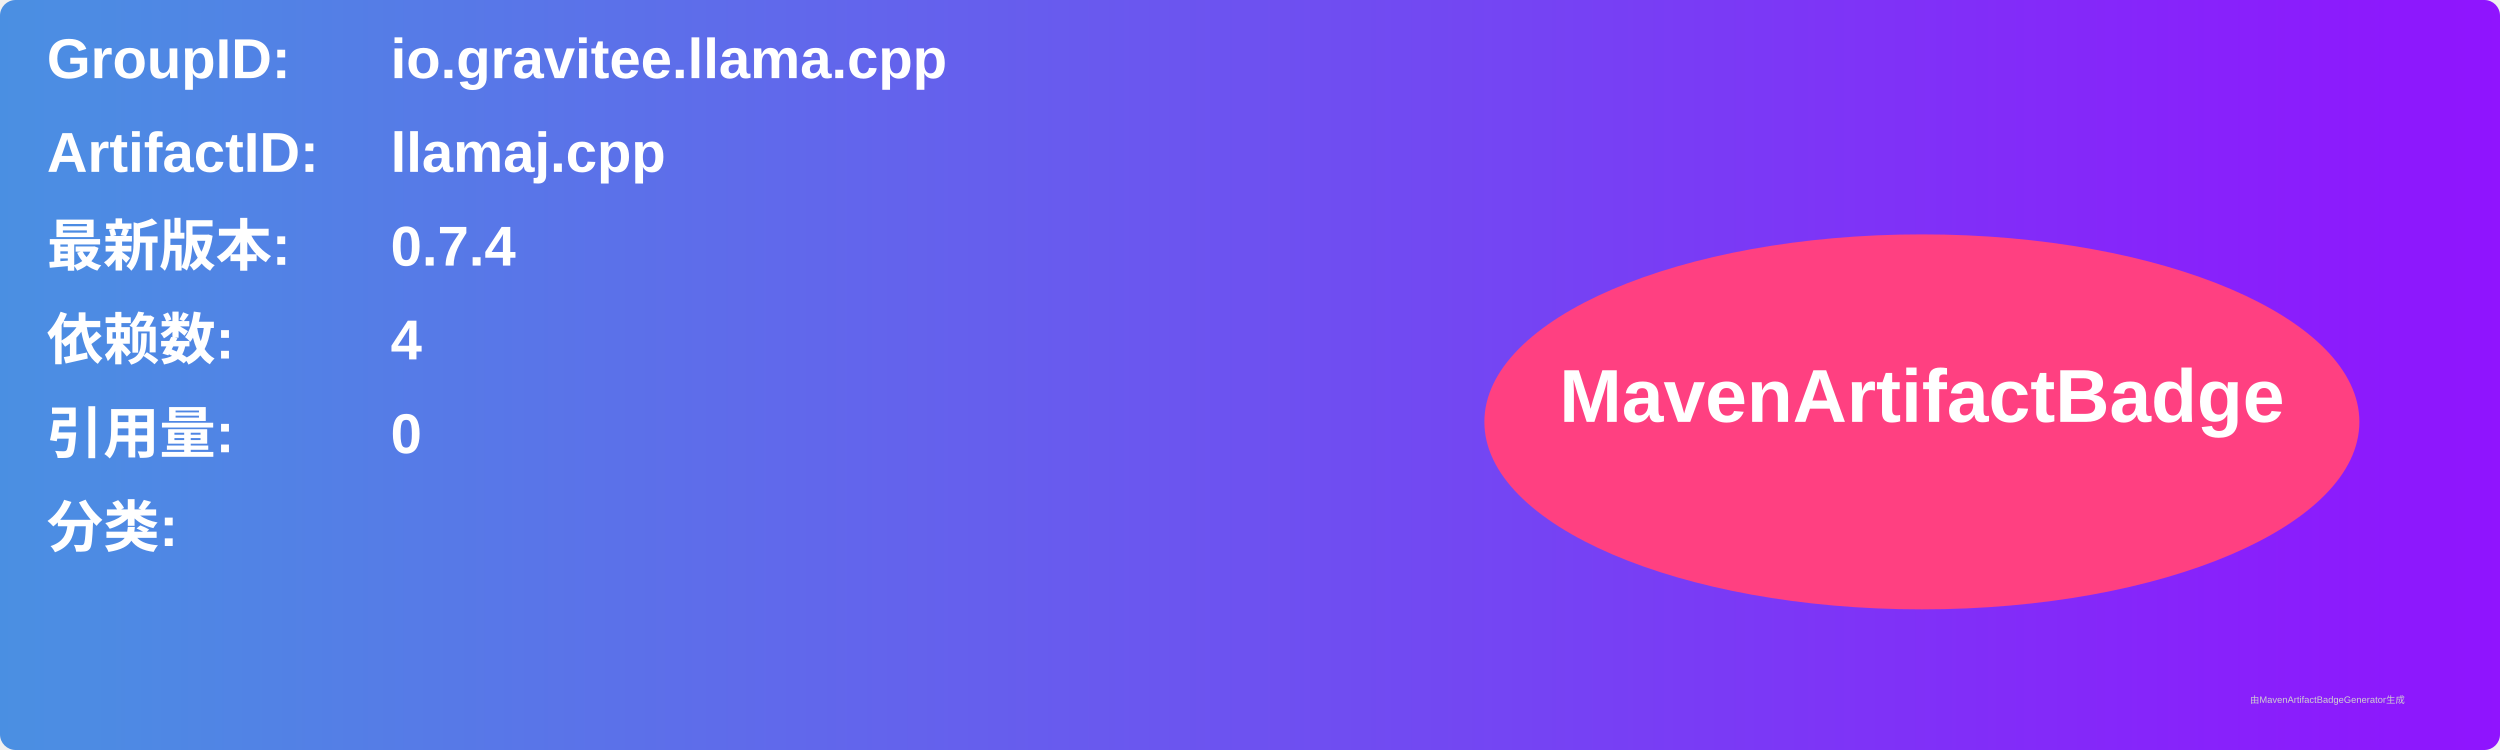
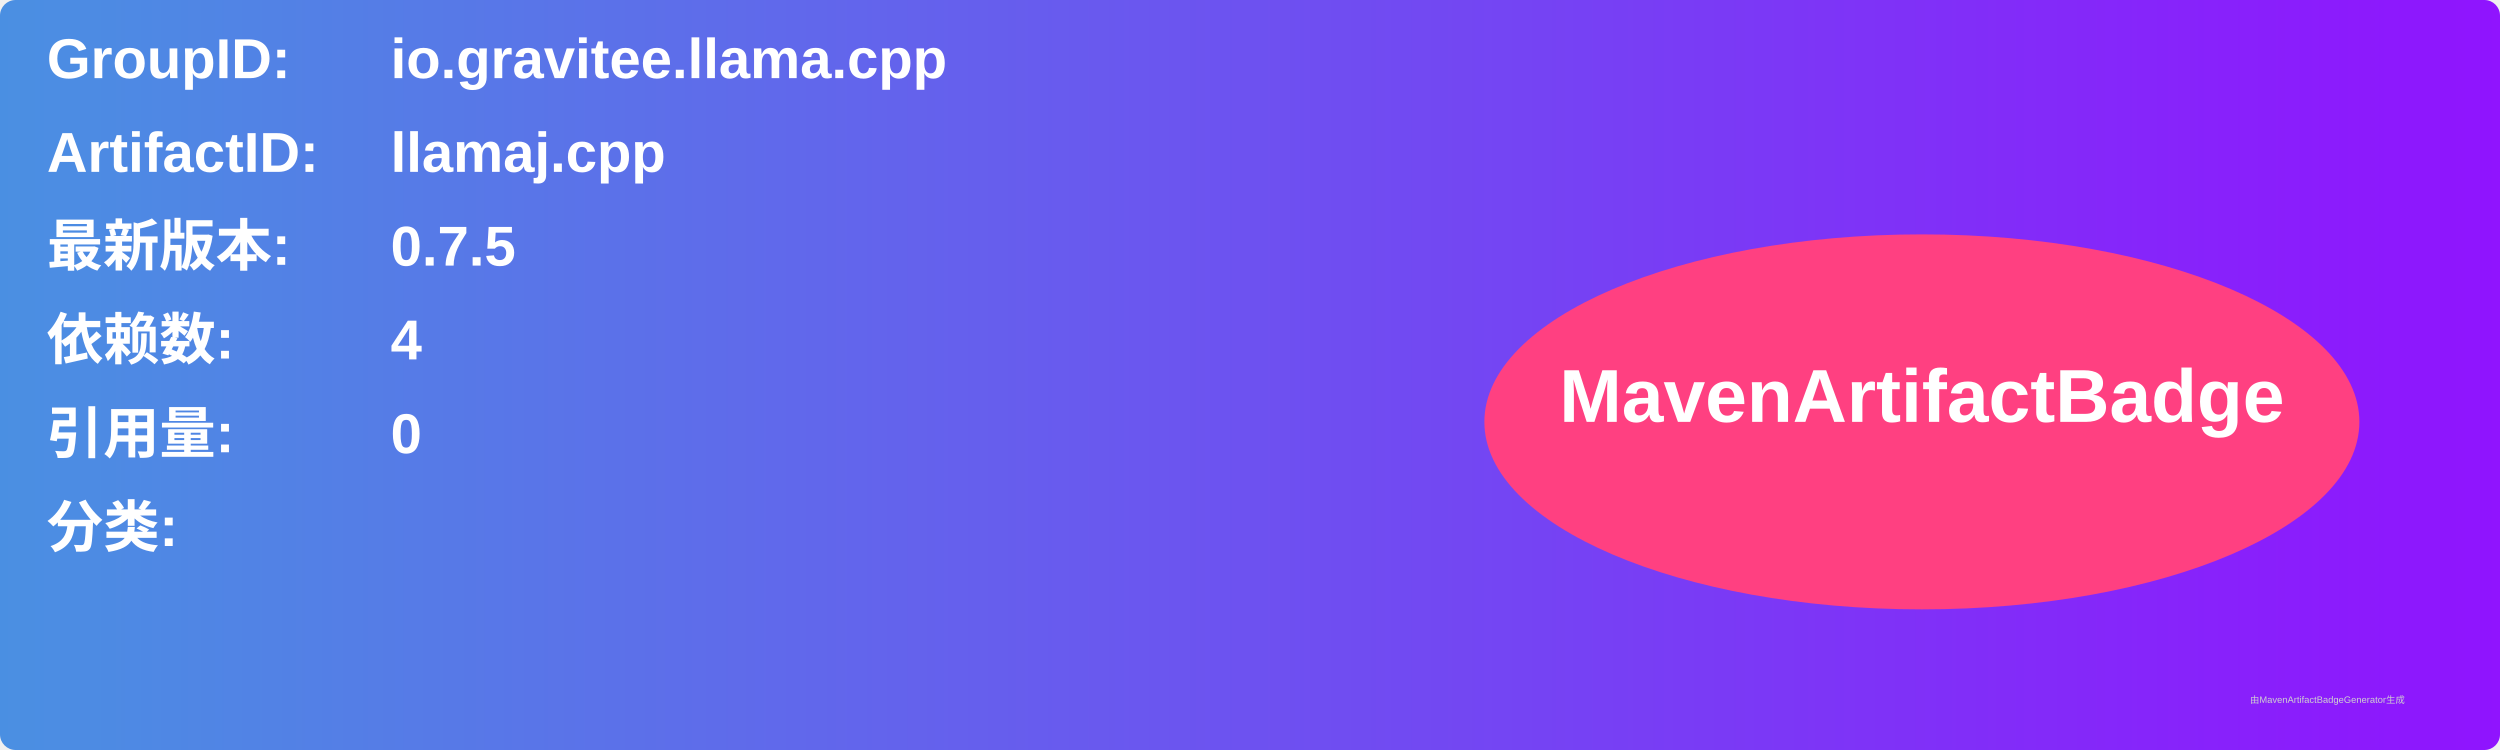
<svg xmlns="http://www.w3.org/2000/svg" width="800" height="240" viewBox="0 0 800 240">
  <linearGradient id="grad" x1="0%" y1="0%" x2="100%" y2="0%">
    <stop offset="0%" stop-color="#4a90e2" />
    <stop offset="100%" stop-color="#9013fe" />
  </linearGradient>
  <rect width="100%" height="100%" rx="5" ry="5" fill="url(#grad)" />
  <g transform="translate(15, 15)">
    <text x="0" y="10" font-family="Arial" font-size="18" fill="white" font-weight="bold" width="260">GroupID:</text>
    <text x="110" y="10" font-family="Arial" font-size="18" fill="white" font-weight="bold" width="460">io.gravitee.llama.cpp</text>
    <text x="0" y="40" font-family="Arial" font-size="18" fill="white" font-weight="bold" width="260">ArtifactID:</text>
    <text x="110" y="40" font-family="Arial" font-size="18" fill="white" font-weight="bold" width="460">llamaj.cpp</text>
    <text x="0" y="70" font-family="Arial" font-size="18" fill="white" font-weight="bold">最新版本:</text>
    <text x="110" y="70" font-family="Arial" font-size="18" fill="white" font-weight="bold">
-       <tspan font-weight="bold">0.7.4</tspan>
+       <tspan font-weight="bold">0.7.5</tspan>
    </text>
    <text x="0" y="100" font-family="Arial" font-size="18" fill="white" font-weight="bold">依赖数: </text>
    <text x="110" y="100" font-family="Arial" font-size="18" fill="white">
      <tspan font-weight="bold">4</tspan>
    </text>
    <text x="0" y="130" font-family="Arial" font-size="18" fill="white" font-weight="bold">引用量: </text>
    <text x="110" y="130" font-family="Arial" font-size="18" fill="white">
      <tspan font-weight="bold">0</tspan>
    </text>
    <text x="0" y="160" font-family="Arial" font-size="18" fill="white" font-weight="bold">分类:</text>
    <text x="10" y="190" font-family="Arial" font-size="10" fill="white">
      <tspan font-weight="bold" />
    </text>
    <ellipse cx="600" cy="120" rx="140" ry="60" fill="#ff4081" />
    <text x="600" y="120" text-anchor="middle" font-family="Arial" font-size="24" fill="white" font-weight="bold">MavenArtifactBadge</text>
  </g>
  <text x="720" y="225" font-family="Arial" font-size="3" fill="#d0d0d0">由MavenArtifactBadgeGenerator生成</text>
</svg>
